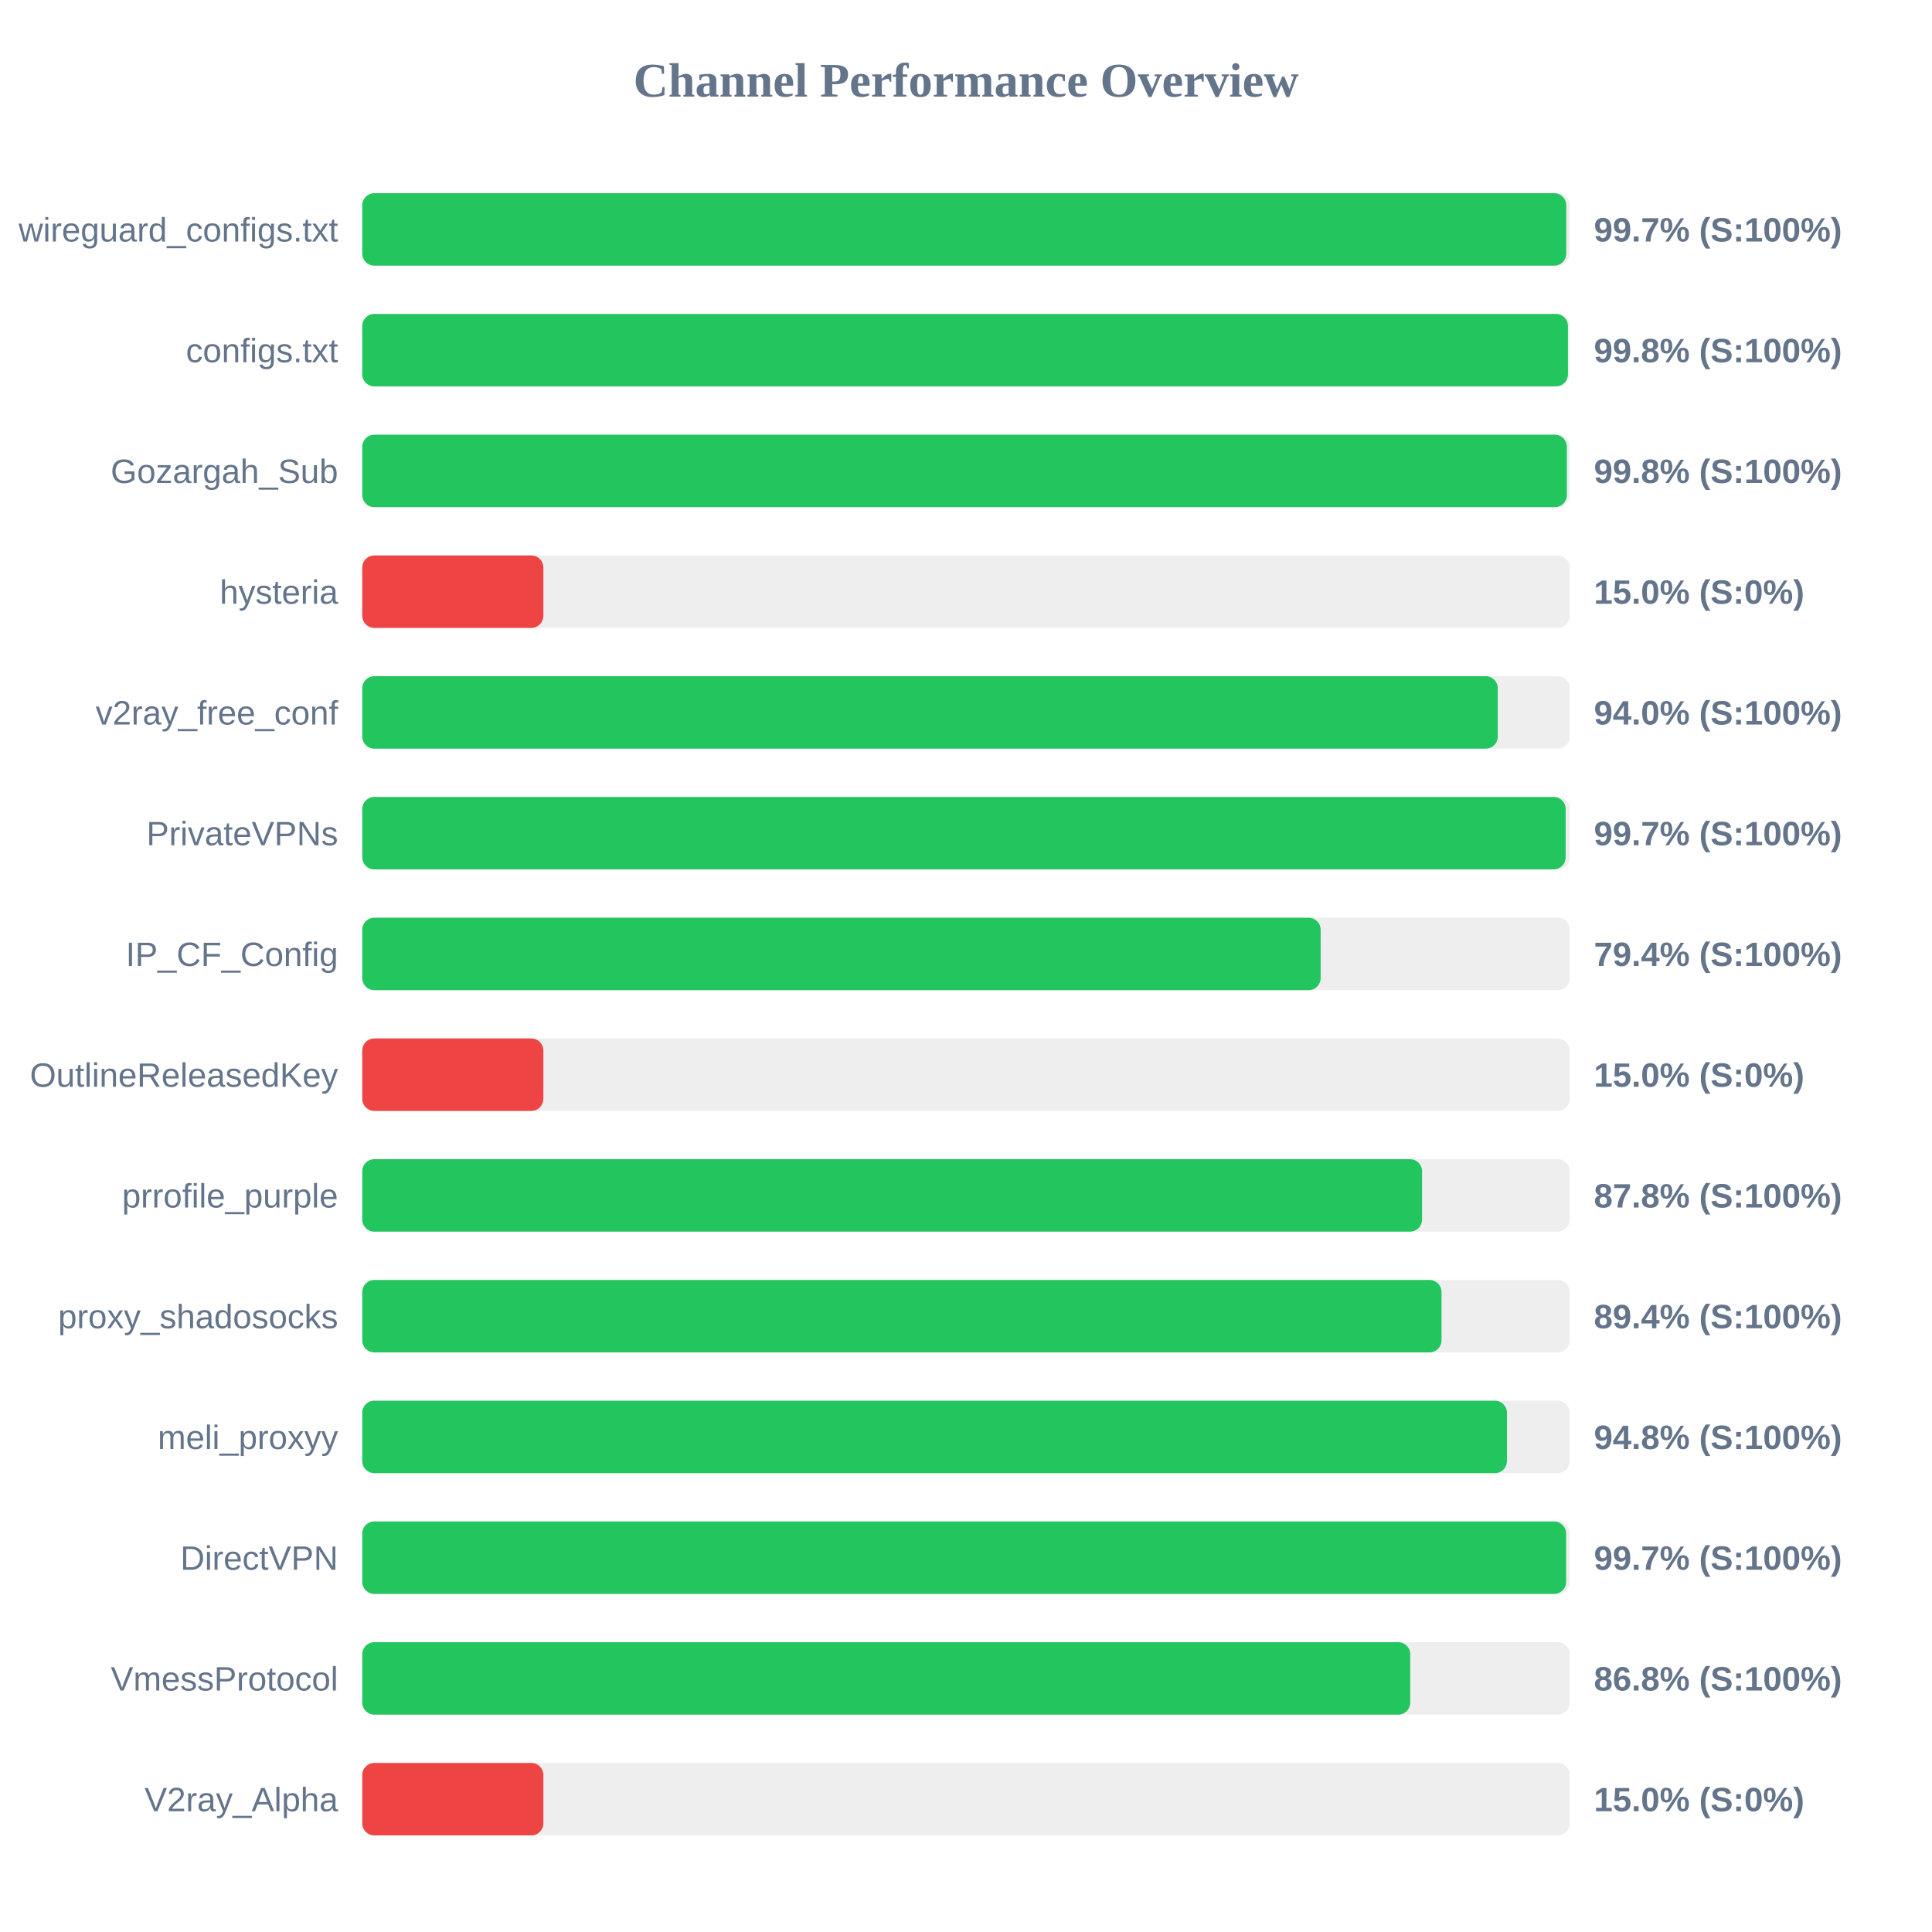
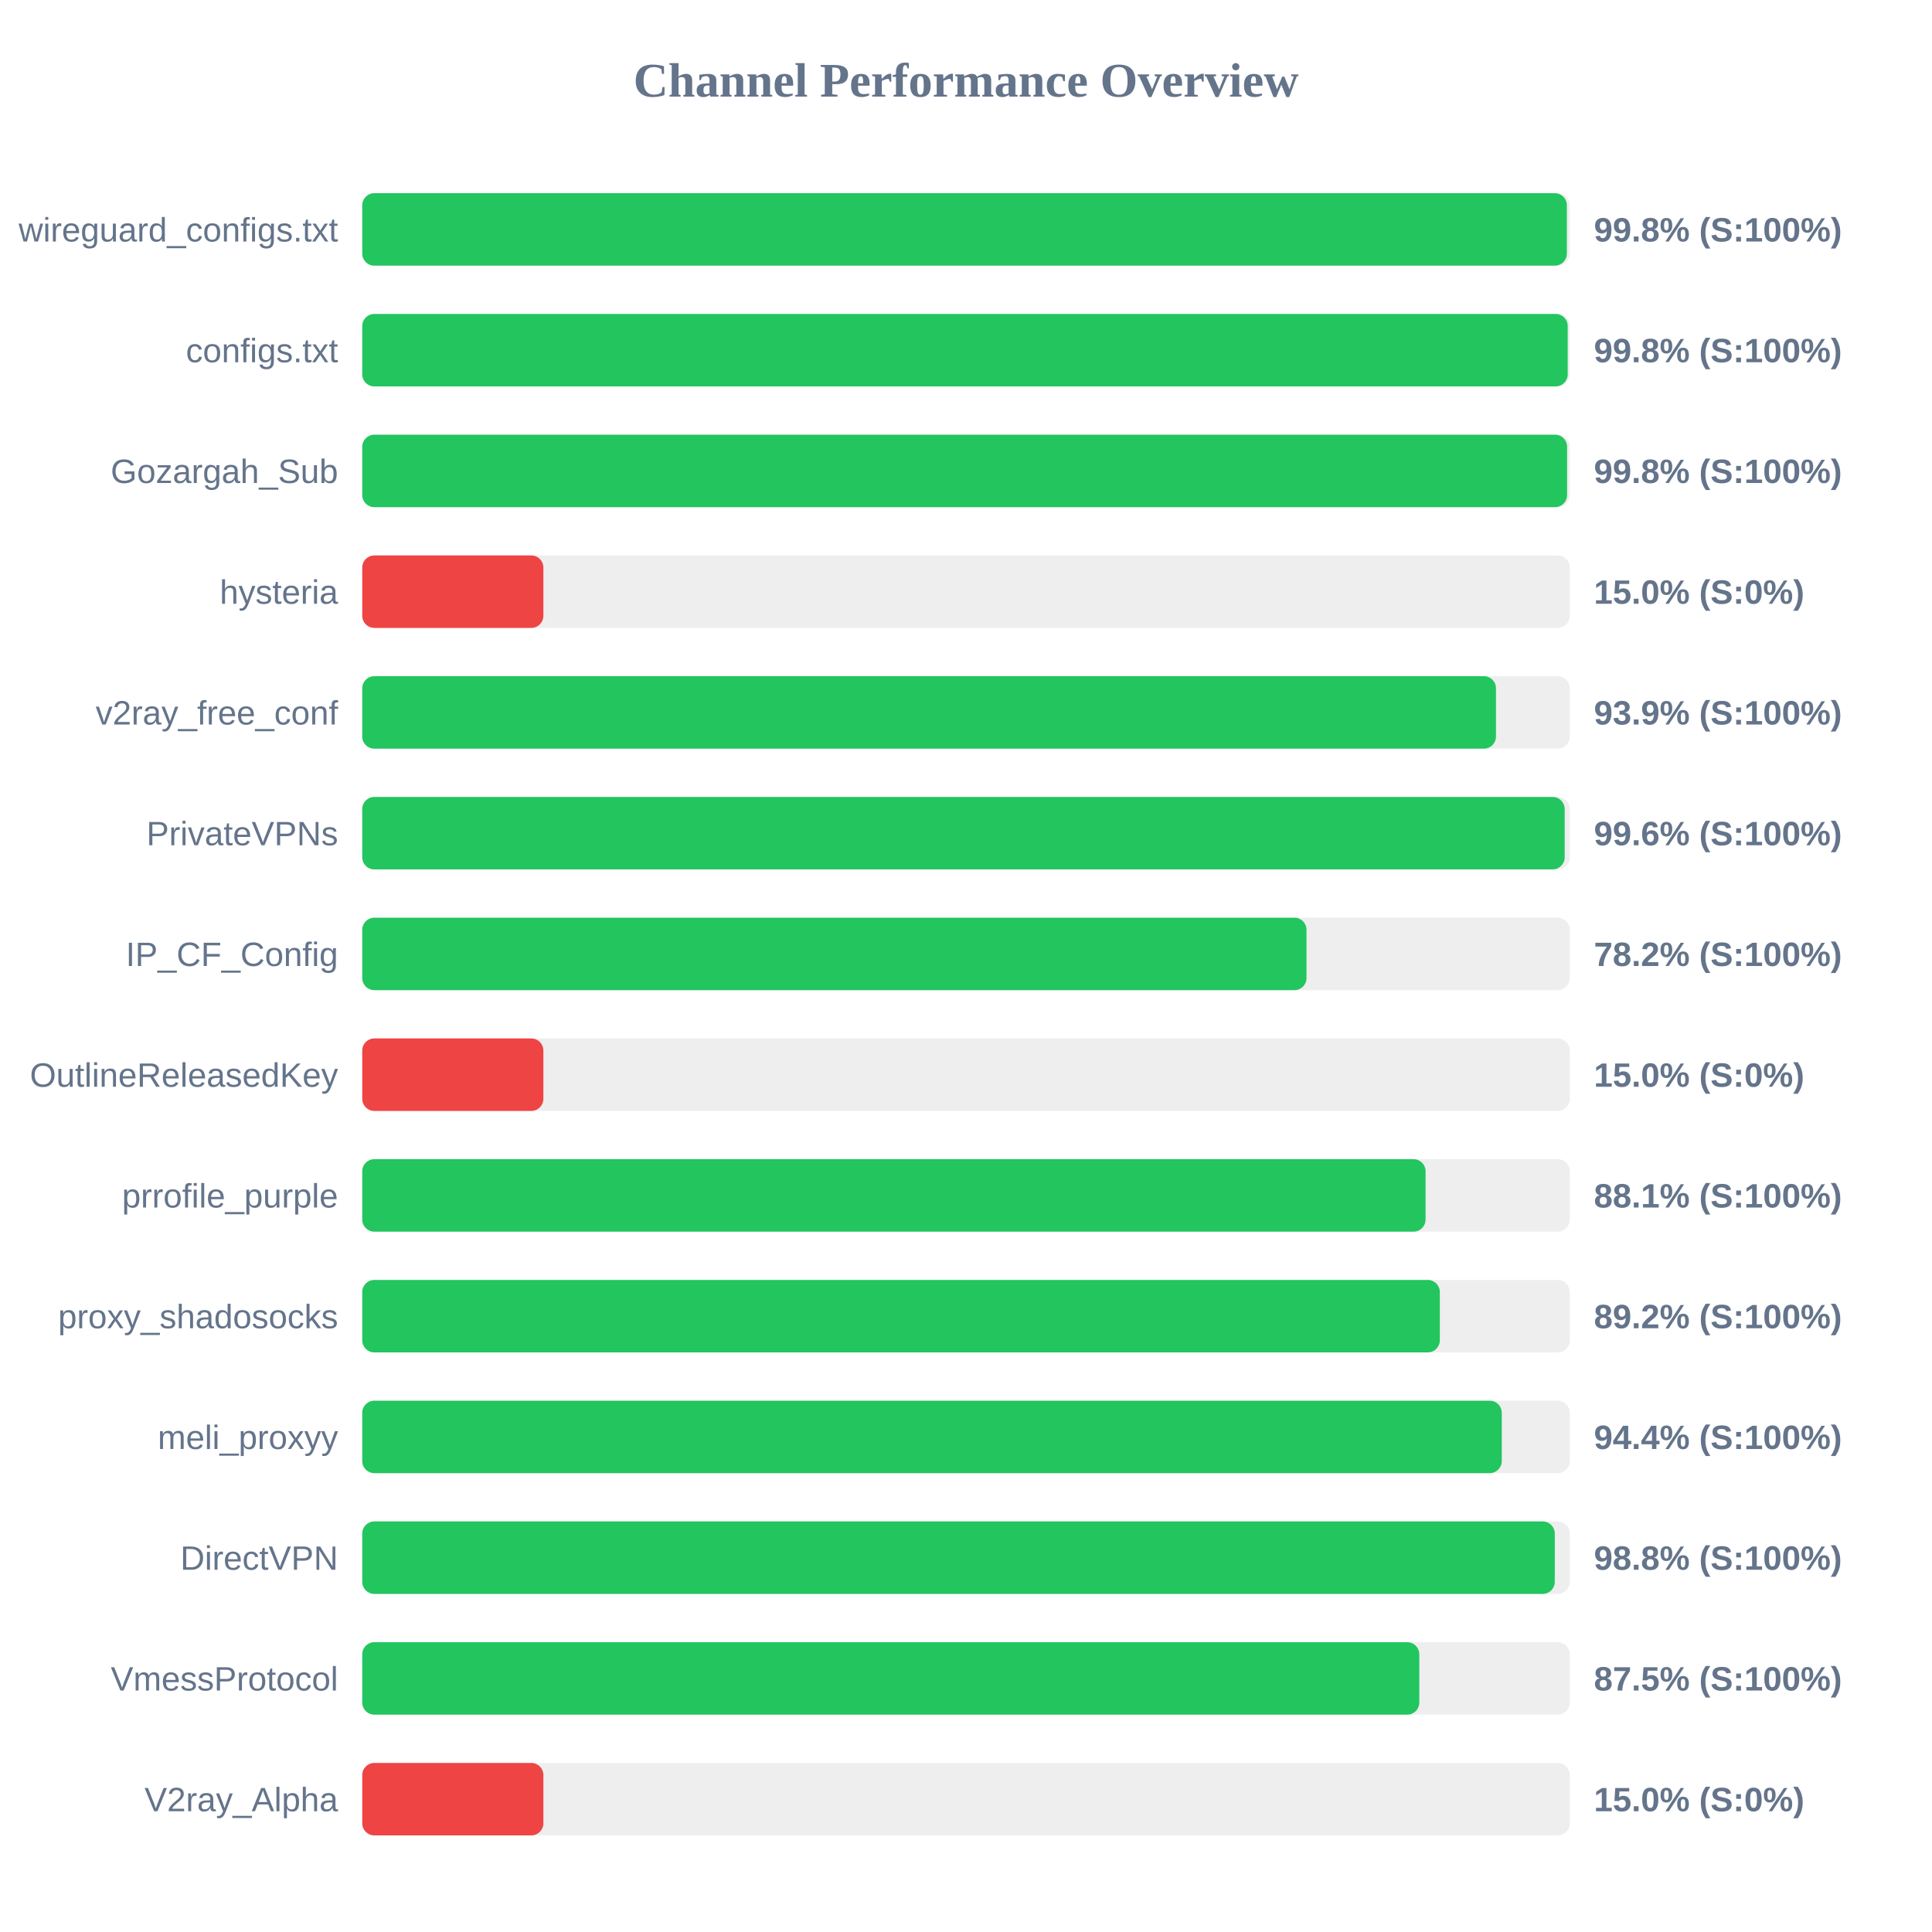
<svg xmlns="http://www.w3.org/2000/svg" width="800" height="800" version="1.1">
  <style>
        .row { font: 14px Arial; fill: #64748b; }
        .score { font: bold 14px Arial; fill: #64748b; }
    </style>
  <text x="400" y="40" text-anchor="middle" font-size="20px" font-weight="bold" fill="#64748b">Channel Performance Overview</text>
  <rect x="150" y="80" width="500" height="30" fill="#eee" rx="5" />
-   <rect x="150" y="80" width="498.55" height="30" fill="#22c55e" rx="5" />
+   <rect x="150" y="80" width="498.8" height="30" fill="#22c55e" rx="5" />
  <text x="140" y="100" text-anchor="end" class="row">wireguard_configs.txt</text>
-   <text x="660" y="100" text-anchor="start" class="score">99.7% (S:100%)</text>
+   <text x="660" y="100" text-anchor="start" class="score">99.8% (S:100%)</text>
  <rect x="150" y="130" width="500" height="30" fill="#eee" rx="5" />
-   <rect x="150" y="130" width="499.25" height="30" fill="#22c55e" rx="5" />
+   <rect x="150" y="130" width="499.15" height="30" fill="#22c55e" rx="5" />
  <text x="140" y="150" text-anchor="end" class="row">configs.txt</text>
  <text x="660" y="150" text-anchor="start" class="score">99.8% (S:100%)</text>
  <rect x="150" y="180" width="500" height="30" fill="#eee" rx="5" />
-   <rect x="150" y="180" width="498.8" height="30" fill="#22c55e" rx="5" />
+   <rect x="150" y="180" width="498.9" height="30" fill="#22c55e" rx="5" />
  <text x="140" y="200" text-anchor="end" class="row">Gozargah_Sub</text>
  <text x="660" y="200" text-anchor="start" class="score">99.8% (S:100%)</text>
  <rect x="150" y="230" width="500" height="30" fill="#eee" rx="5" />
  <rect x="150" y="230" width="75.0" height="30" fill="#ef4444" rx="5" />
  <text x="140" y="250" text-anchor="end" class="row">hysteria</text>
  <text x="660" y="250" text-anchor="start" class="score">15.0% (S:0%)</text>
  <rect x="150" y="280" width="500" height="30" fill="#eee" rx="5" />
-   <rect x="150" y="280" width="470.2" height="30" fill="#22c55e" rx="5" />
+   <rect x="150" y="280" width="469.45" height="30" fill="#22c55e" rx="5" />
  <text x="140" y="300" text-anchor="end" class="row">v2ray_free_conf</text>
-   <text x="660" y="300" text-anchor="start" class="score">94.0% (S:100%)</text>
+   <text x="660" y="300" text-anchor="start" class="score">93.9% (S:100%)</text>
  <rect x="150" y="330" width="500" height="30" fill="#eee" rx="5" />
-   <rect x="150" y="330" width="498.3" height="30" fill="#22c55e" rx="5" />
+   <rect x="150" y="330" width="497.9" height="30" fill="#22c55e" rx="5" />
  <text x="140" y="350" text-anchor="end" class="row">PrivateVPNs</text>
-   <text x="660" y="350" text-anchor="start" class="score">99.7% (S:100%)</text>
+   <text x="660" y="350" text-anchor="start" class="score">99.6% (S:100%)</text>
  <rect x="150" y="380" width="500" height="30" fill="#eee" rx="5" />
-   <rect x="150" y="380" width="396.85" height="30" fill="#22c55e" rx="5" />
+   <rect x="150" y="380" width="391.0" height="30" fill="#22c55e" rx="5" />
  <text x="140" y="400" text-anchor="end" class="row">IP_CF_Config</text>
-   <text x="660" y="400" text-anchor="start" class="score">79.4% (S:100%)</text>
+   <text x="660" y="400" text-anchor="start" class="score">78.2% (S:100%)</text>
  <rect x="150" y="430" width="500" height="30" fill="#eee" rx="5" />
  <rect x="150" y="430" width="75.0" height="30" fill="#ef4444" rx="5" />
  <text x="140" y="450" text-anchor="end" class="row">OutlineReleasedKey</text>
  <text x="660" y="450" text-anchor="start" class="score">15.0% (S:0%)</text>
  <rect x="150" y="480" width="500" height="30" fill="#eee" rx="5" />
-   <rect x="150" y="480" width="438.85" height="30" fill="#22c55e" rx="5" />
+   <rect x="150" y="480" width="440.3" height="30" fill="#22c55e" rx="5" />
  <text x="140" y="500" text-anchor="end" class="row">prrofile_purple</text>
-   <text x="660" y="500" text-anchor="start" class="score">87.8% (S:100%)</text>
+   <text x="660" y="500" text-anchor="start" class="score">88.1% (S:100%)</text>
  <rect x="150" y="530" width="500" height="30" fill="#eee" rx="5" />
-   <rect x="150" y="530" width="446.9" height="30" fill="#22c55e" rx="5" />
+   <rect x="150" y="530" width="446.2" height="30" fill="#22c55e" rx="5" />
  <text x="140" y="550" text-anchor="end" class="row">proxy_shadosocks</text>
-   <text x="660" y="550" text-anchor="start" class="score">89.4% (S:100%)</text>
+   <text x="660" y="550" text-anchor="start" class="score">89.2% (S:100%)</text>
  <rect x="150" y="580" width="500" height="30" fill="#eee" rx="5" />
-   <rect x="150" y="580" width="474.0" height="30" fill="#22c55e" rx="5" />
+   <rect x="150" y="580" width="471.85" height="30" fill="#22c55e" rx="5" />
  <text x="140" y="600" text-anchor="end" class="row">meli_proxyy</text>
-   <text x="660" y="600" text-anchor="start" class="score">94.8% (S:100%)</text>
+   <text x="660" y="600" text-anchor="start" class="score">94.4% (S:100%)</text>
  <rect x="150" y="630" width="500" height="30" fill="#eee" rx="5" />
-   <rect x="150" y="630" width="498.5" height="30" fill="#22c55e" rx="5" />
+   <rect x="150" y="630" width="493.8" height="30" fill="#22c55e" rx="5" />
  <text x="140" y="650" text-anchor="end" class="row">DirectVPN</text>
-   <text x="660" y="650" text-anchor="start" class="score">99.7% (S:100%)</text>
+   <text x="660" y="650" text-anchor="start" class="score">98.8% (S:100%)</text>
  <rect x="150" y="680" width="500" height="30" fill="#eee" rx="5" />
-   <rect x="150" y="680" width="433.95" height="30" fill="#22c55e" rx="5" />
+   <rect x="150" y="680" width="437.7" height="30" fill="#22c55e" rx="5" />
  <text x="140" y="700" text-anchor="end" class="row">VmessProtocol</text>
-   <text x="660" y="700" text-anchor="start" class="score">86.8% (S:100%)</text>
+   <text x="660" y="700" text-anchor="start" class="score">87.5% (S:100%)</text>
  <rect x="150" y="730" width="500" height="30" fill="#eee" rx="5" />
  <rect x="150" y="730" width="75.0" height="30" fill="#ef4444" rx="5" />
  <text x="140" y="750" text-anchor="end" class="row">V2ray_Alpha</text>
  <text x="660" y="750" text-anchor="start" class="score">15.0% (S:0%)</text>
</svg>
